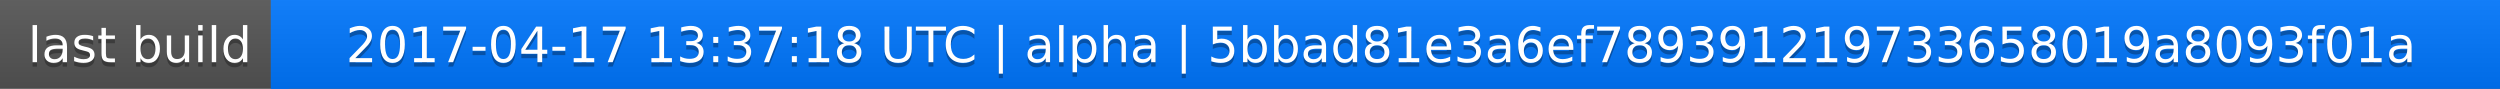
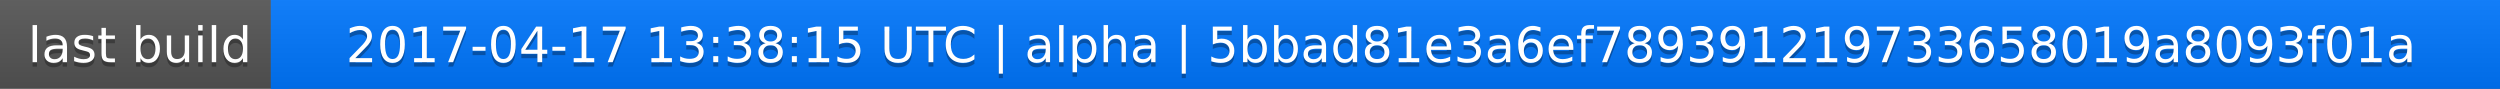
<svg xmlns="http://www.w3.org/2000/svg" width="563" height="20">
  <linearGradient id="a" x2="0" y2="100%">
    <stop offset="0" stop-color="#bbb" stop-opacity=".1" />
    <stop offset="1" stop-opacity=".1" />
  </linearGradient>
  <rect rx="0" width="563" height="20" fill="#555" />
  <rect rx="0" x="61" width="502" height="20" fill="#07f" />
  <path fill="#07f" d="M61 0h4v20h-4z" />
  <rect rx="0" width="563" height="20" fill="url(#a)" />
  <g fill="#fff" text-anchor="middle" font-family="DejaVu Sans,Verdana,Geneva,sans-serif" font-size="11">
    <text x="31.5" y="15" fill="#010101" fill-opacity=".3">last build</text>
    <text x="31.5" y="14">last build</text>
-     <text x="311" y="15" fill="#010101" fill-opacity=".3">2017-04-17 13:37:18 UTC | alpha | 5bbad81e3a6ef789391219733658019a8093f01a</text>
-     <text x="311" y="14">2017-04-17 13:37:18 UTC | alpha | 5bbad81e3a6ef789391219733658019a8093f01a</text>
+     <text x="311" y="15" fill="#010101" fill-opacity=".3">2017-04-17 13:38:15 UTC | alpha | 5bbad81e3a6ef789391219733658019a8093f01a</text>
+     <text x="311" y="14">2017-04-17 13:38:15 UTC | alpha | 5bbad81e3a6ef789391219733658019a8093f01a</text>
  </g>
</svg>
